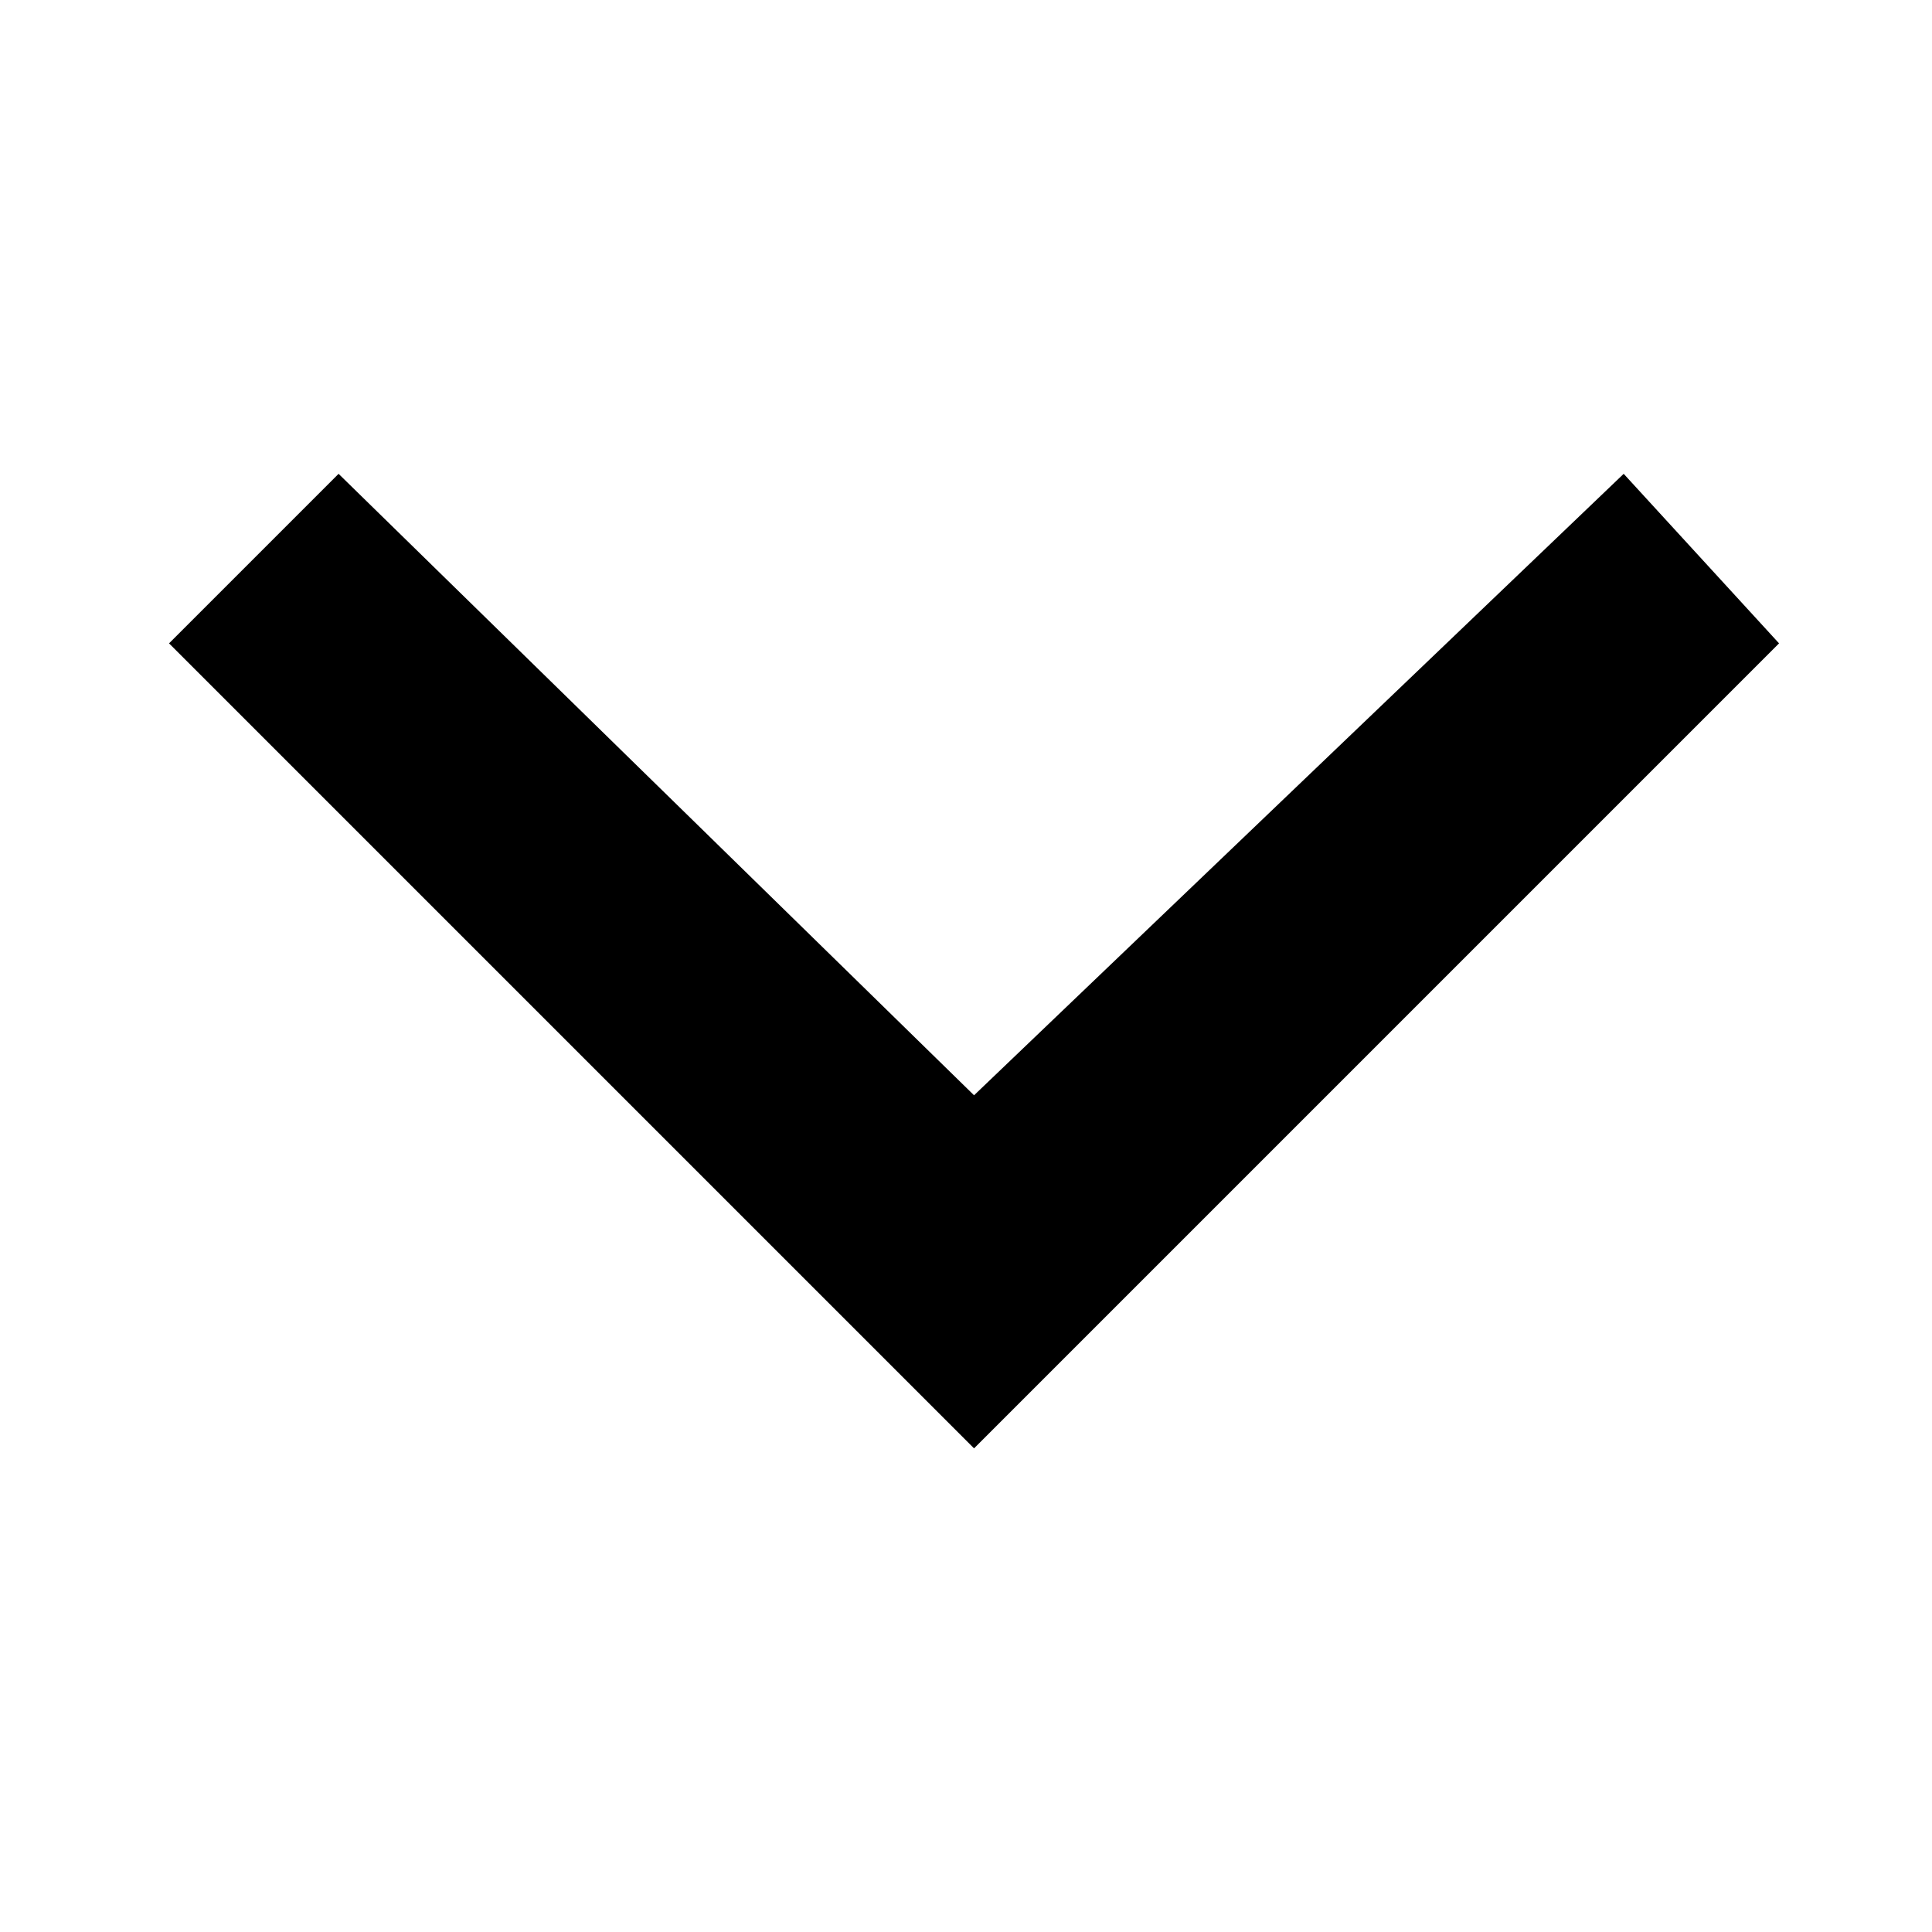
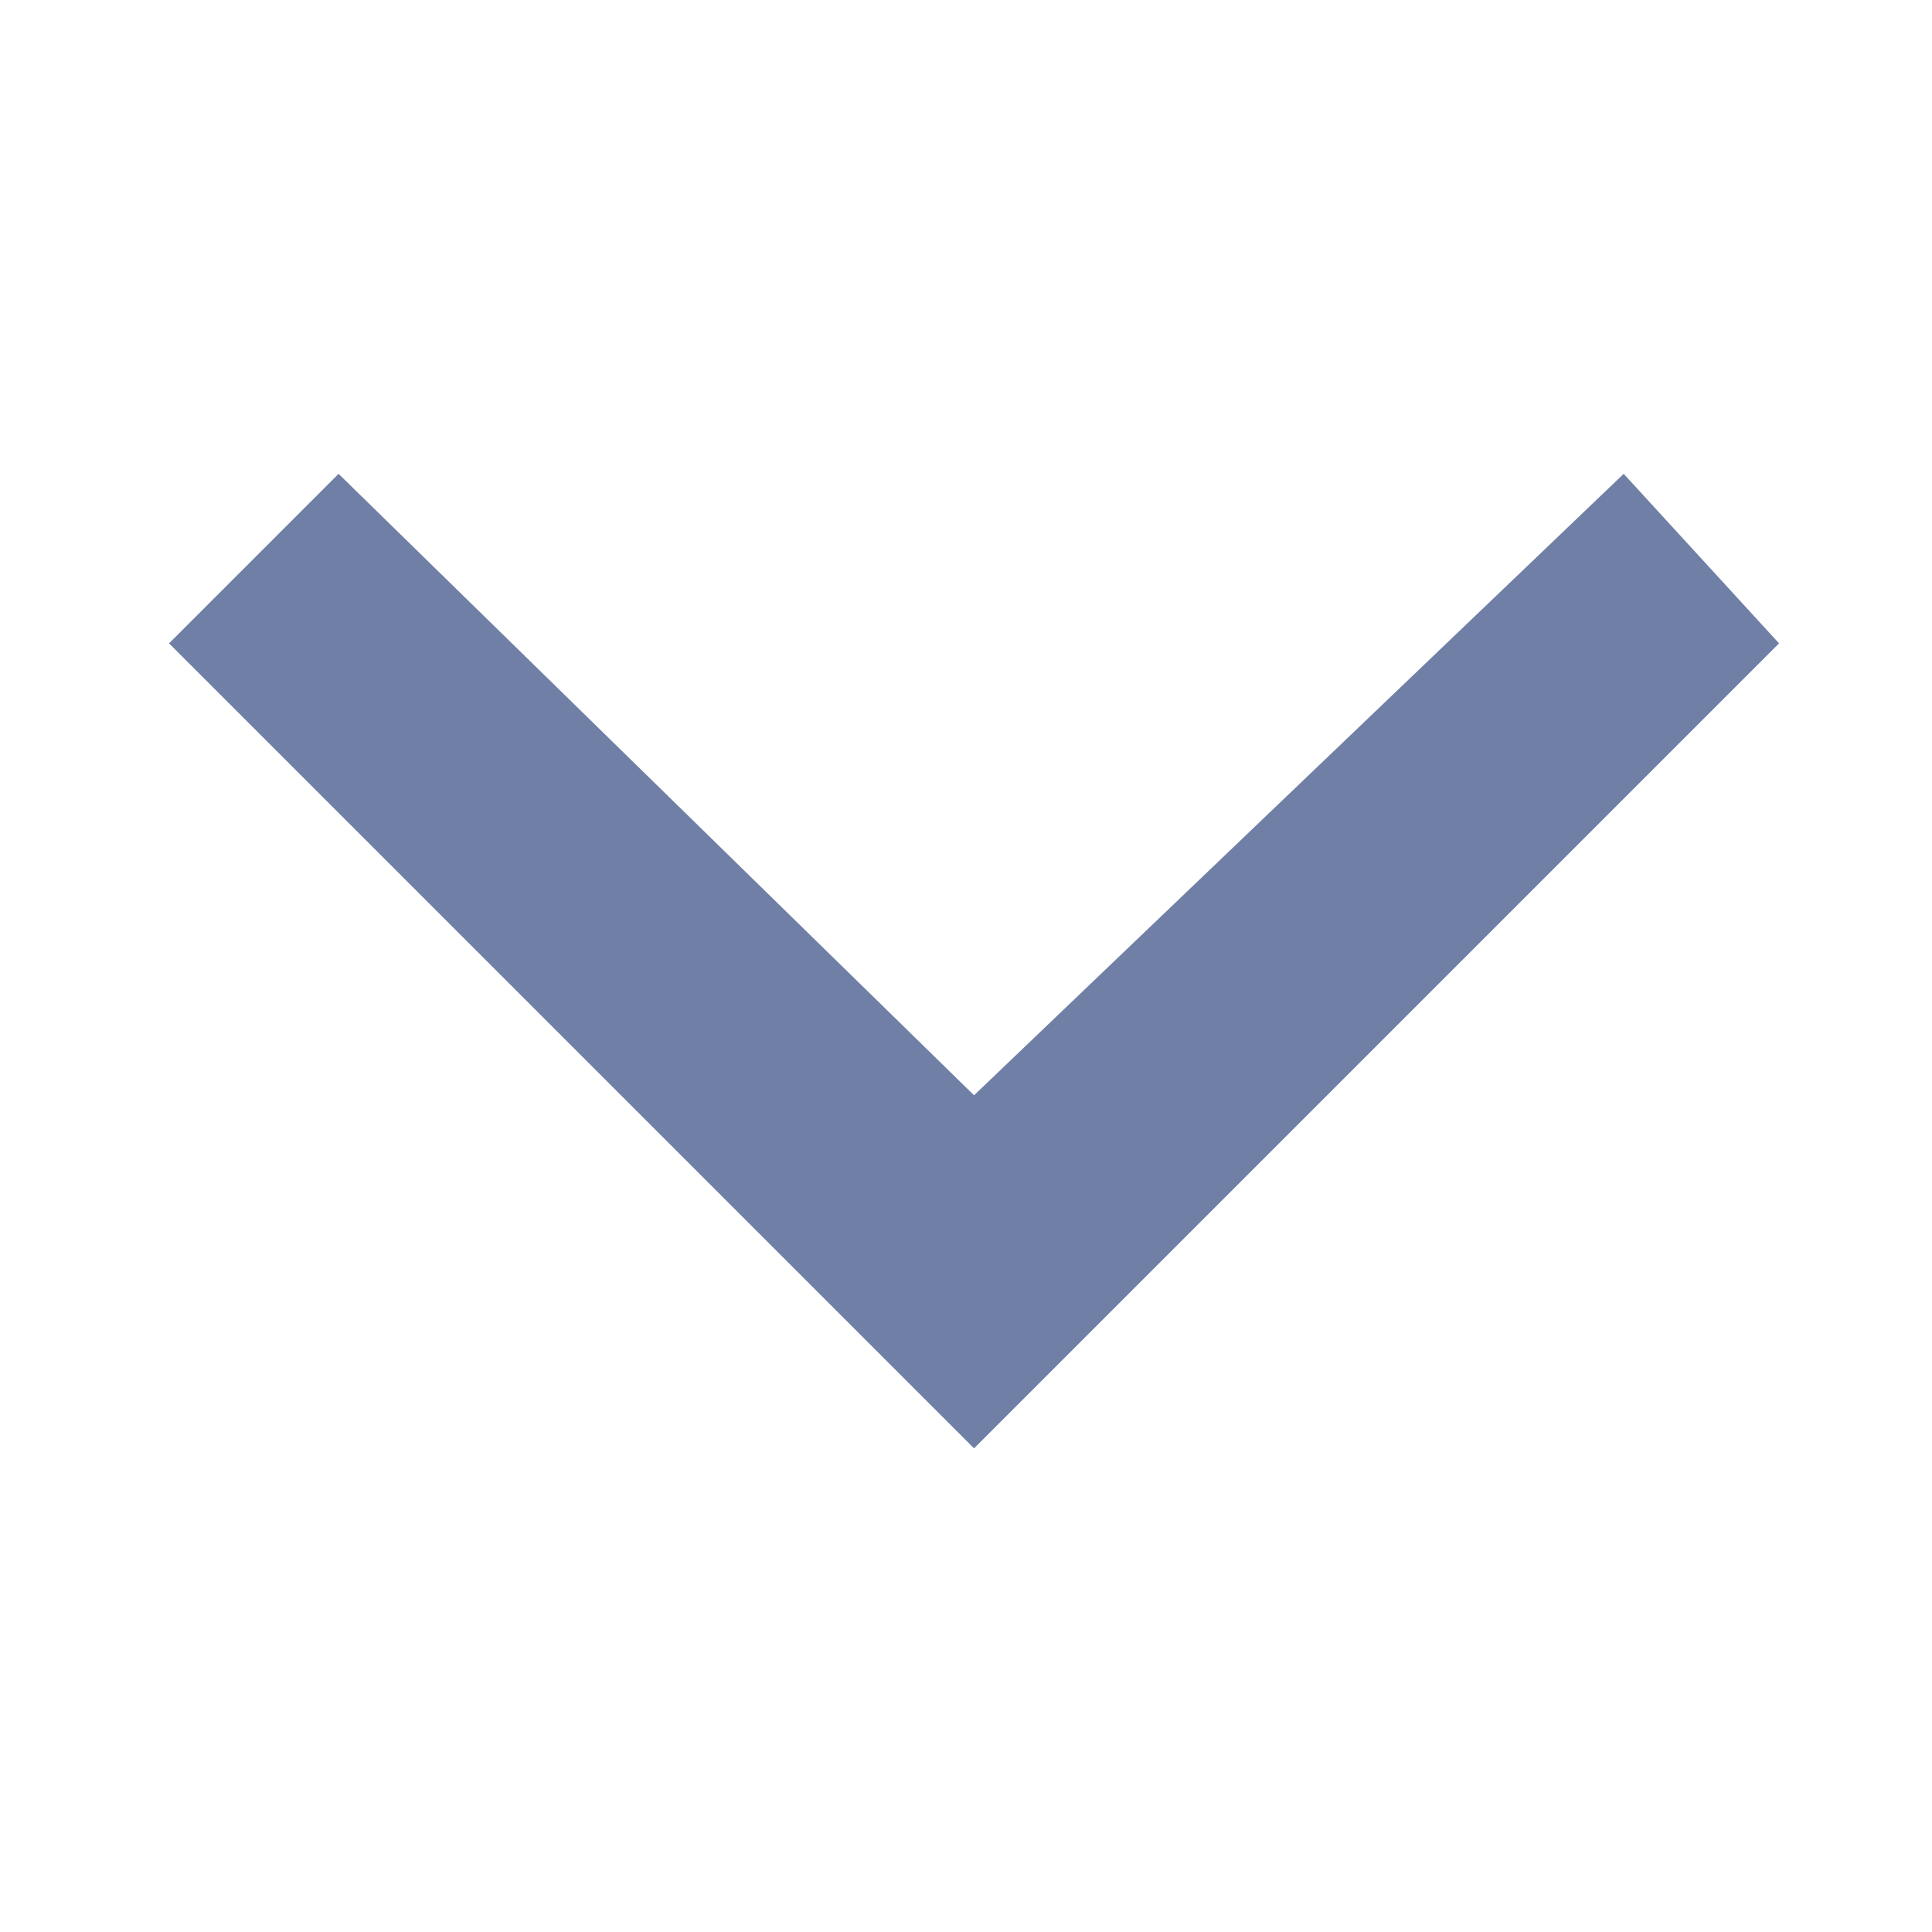
- <svg xmlns="http://www.w3.org/2000/svg" width="12" height="12" viewBox="0 0 12 12">
+ <svg xmlns="http://www.w3.org/2000/svg" fill="#707fa6" width="12" height="12" viewBox="0 0 12 12">
  <path d="M10.085 2.943L6.05 6.803l-3.947-3.86L1.05 3.996l5 5 5-5z" />
</svg>
